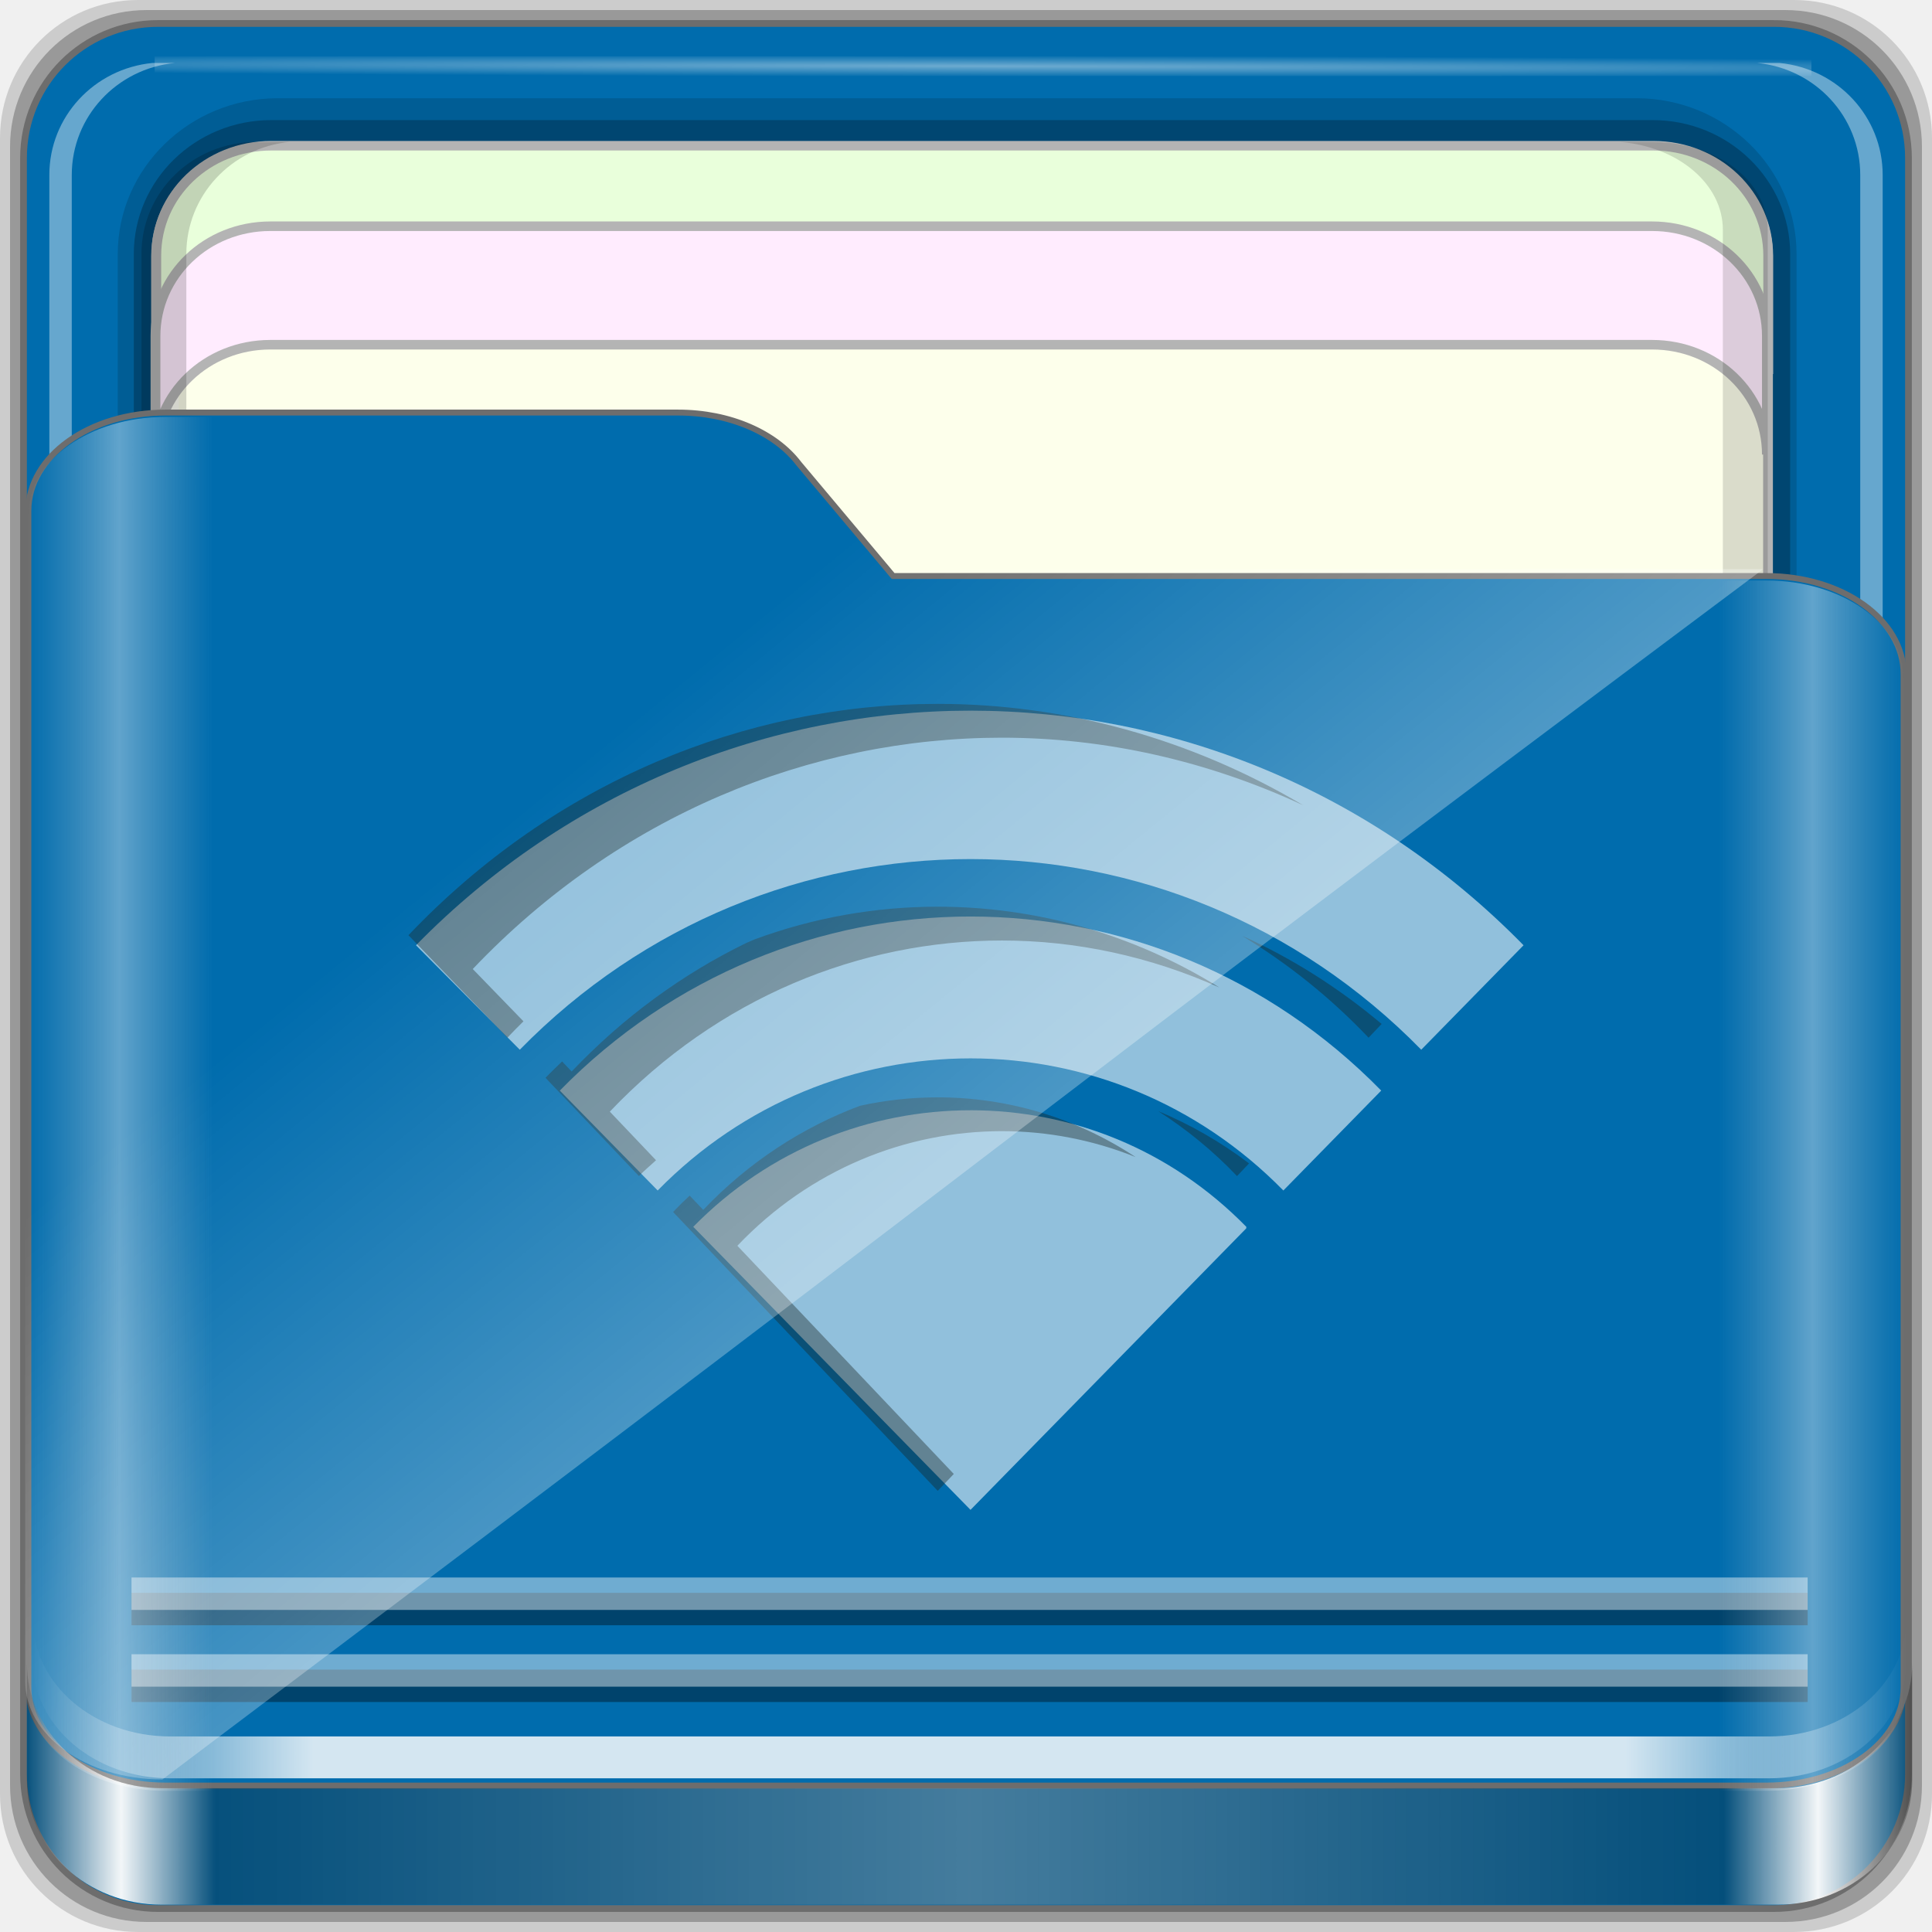
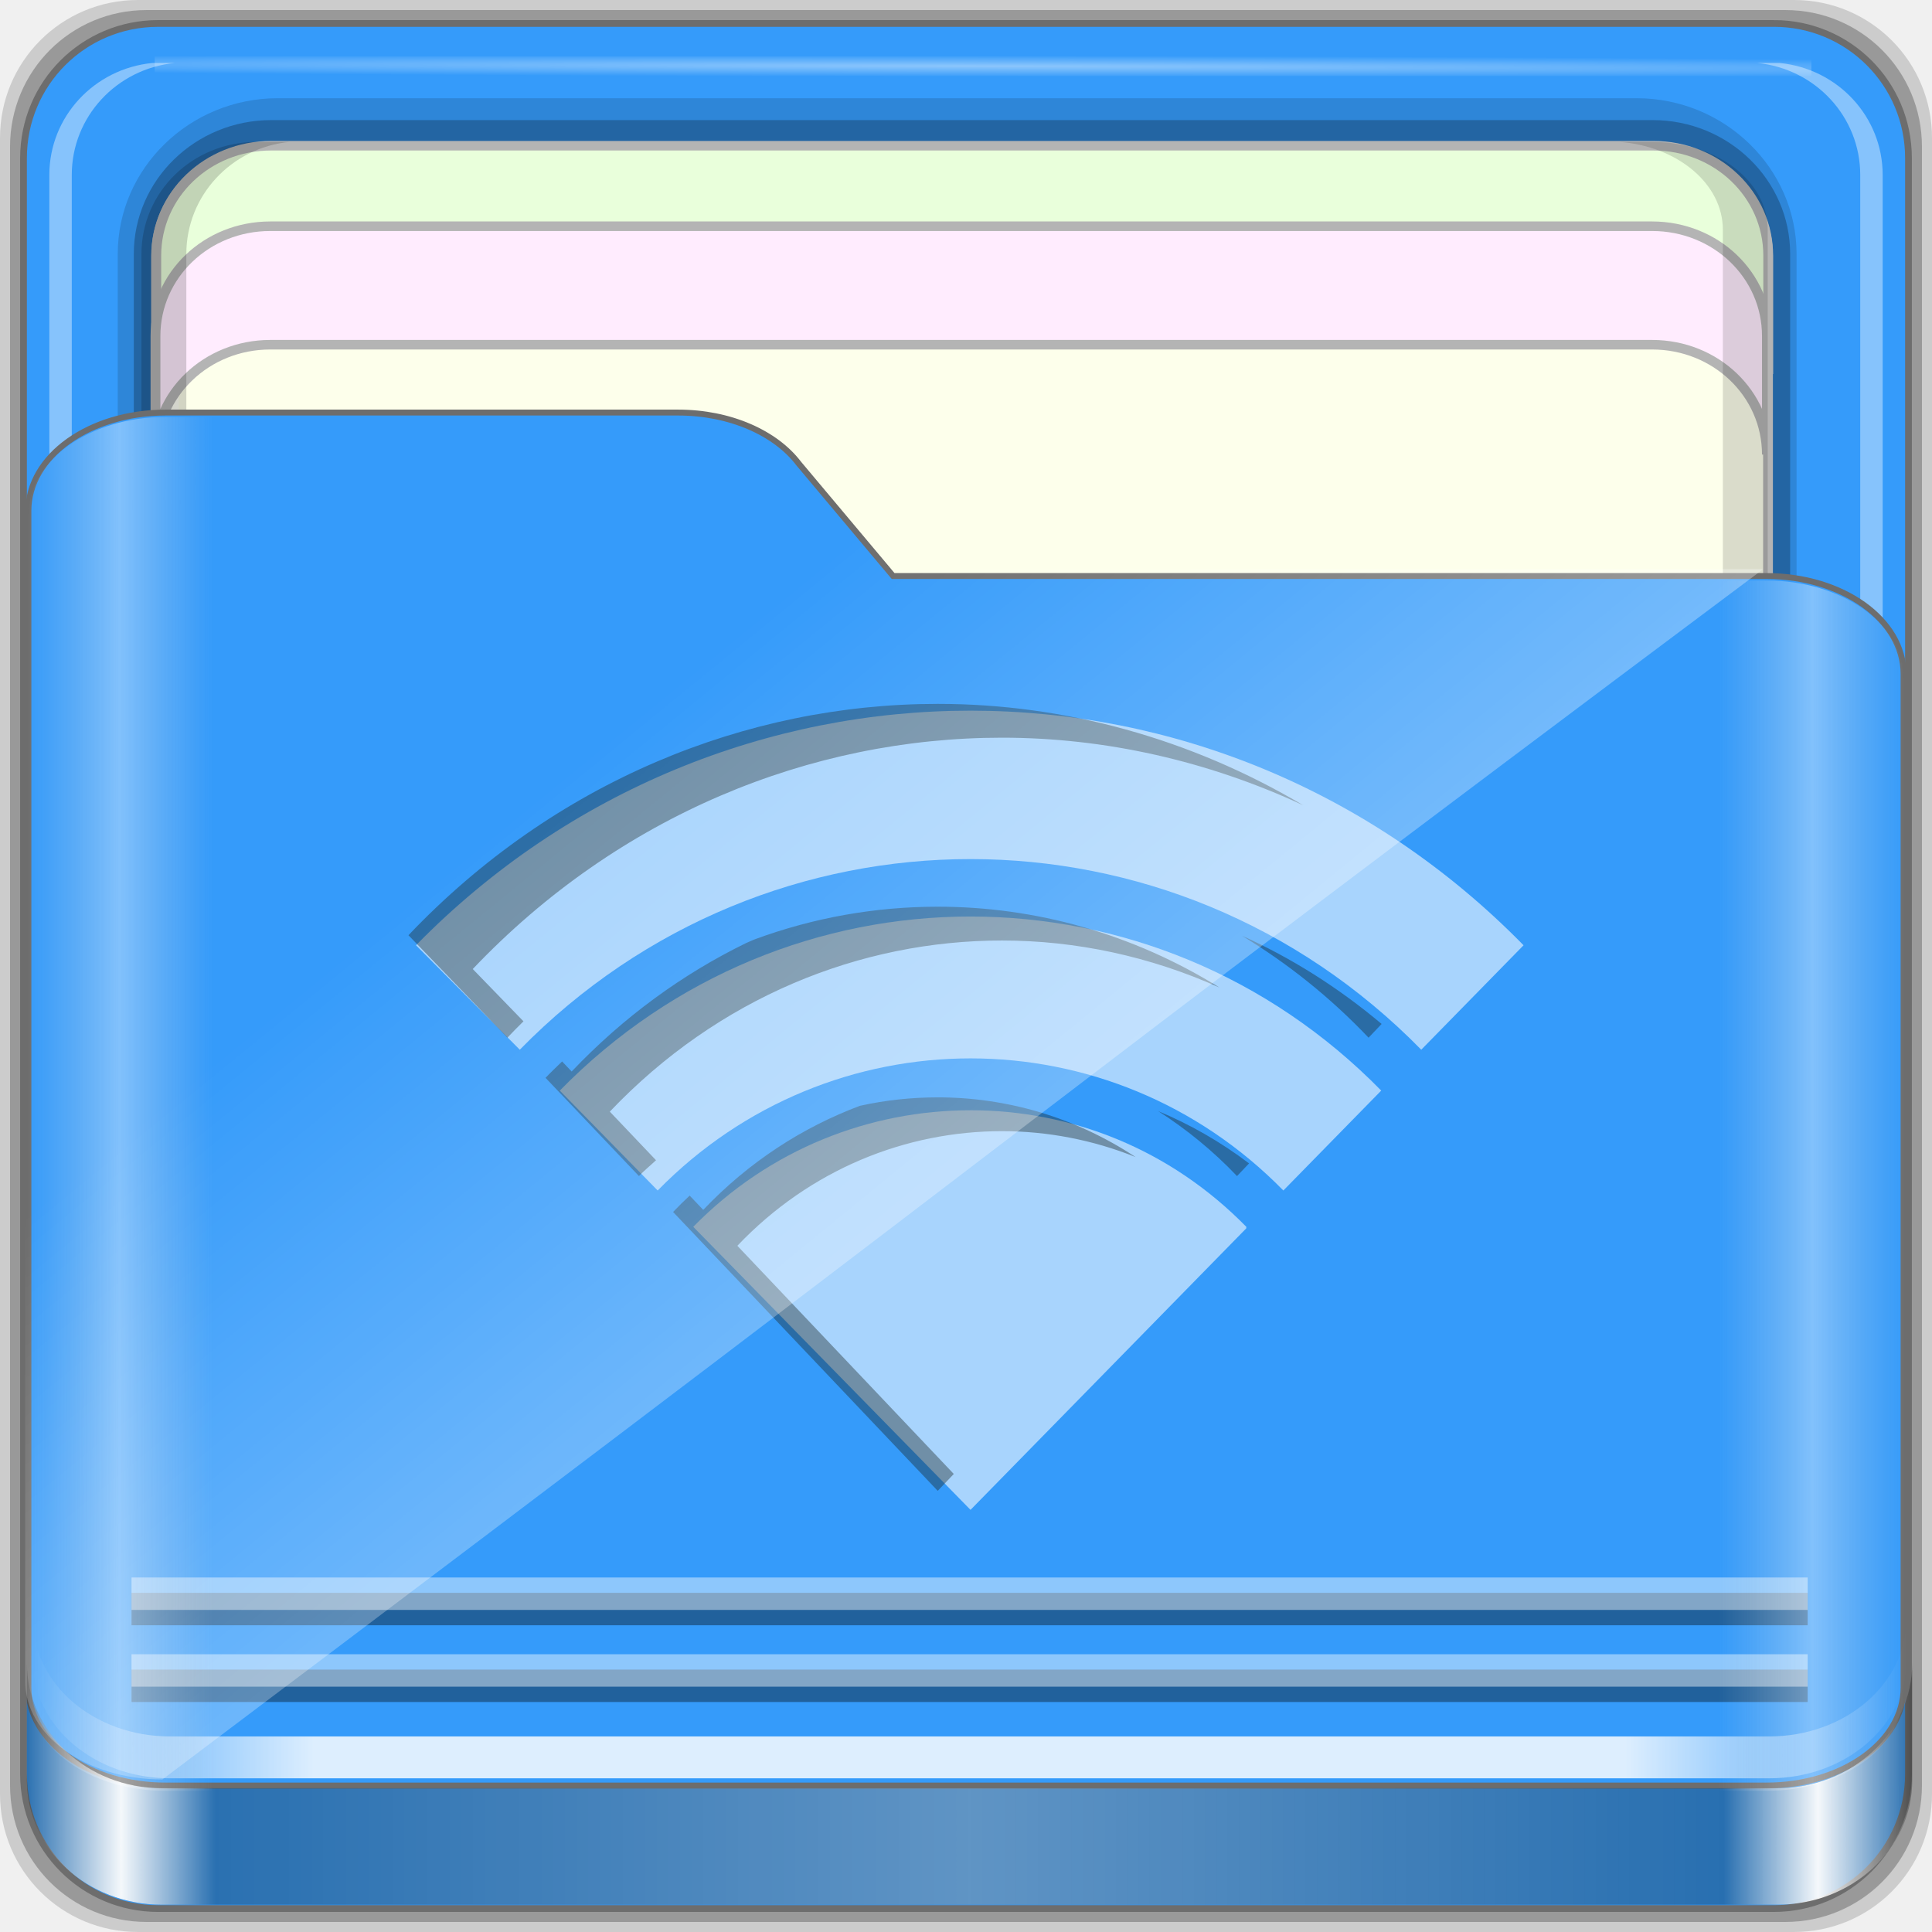
<svg xmlns="http://www.w3.org/2000/svg" xmlns:xlink="http://www.w3.org/1999/xlink" width="96" height="96" viewBox="0 0 96 96" version="1.1" id="svg1072">
  <defs id="defs1066">
    <linearGradient id="linearGradient4125">
      <stop style="stop-color:#ffffff;stop-opacity:1;" offset="0" id="stop4127" />
      <stop style="stop-color:#ffffff;stop-opacity:0;" offset="1" id="stop4129" />
    </linearGradient>
    <linearGradient id="linearGradient3298">
      <stop style="stop-color:#ffffff;stop-opacity:0.031" offset="0" id="stop3300" />
      <stop id="stop3302" offset="0.05" style="stop-color:#ffffff;stop-opacity:1;" />
      <stop style="stop-color:#ffffff;stop-opacity:0.024" offset="0.1" id="stop3304" />
      <stop id="stop3306" offset="0.5" style="stop-color:#ffffff;stop-opacity:0.281" />
      <stop style="stop-color:#fefefe;stop-opacity:0.016" offset="0.9" id="stop3308" />
      <stop id="stop3310" offset="0.95" style="stop-color:#ffffff;stop-opacity:1;" />
      <stop style="stop-color:#fdfdfd;stop-opacity:0" offset="1" id="stop3312" />
    </linearGradient>
    <linearGradient id="linearGradient4188">
      <stop style="stop-color:#ffffff;stop-opacity:0;" offset="0" id="stop4190" />
      <stop id="stop4198" offset="0.15" style="stop-color:#ffffff;stop-opacity:1;" />
      <stop id="stop4196" offset="0.85" style="stop-color:#ffffff;stop-opacity:1;" />
      <stop style="stop-color:#ffffff;stop-opacity:0;" offset="1" id="stop4192" />
    </linearGradient>
    <linearGradient id="linearGradient3832">
      <stop style="stop-color:#d8d8d8;stop-opacity:0;" offset="0" id="stop3834" />
      <stop id="stop3842" offset="0.05" style="stop-color:#ffffff;stop-opacity:1;" />
      <stop style="stop-color:#d8d8d8;stop-opacity:0;" offset="0.1" id="stop3846" />
      <stop id="stop3840" offset="0.5" style="stop-color:#d8d8d8;stop-opacity:0;" />
      <stop style="stop-color:#d8d8d8;stop-opacity:0;" offset="0.9" id="stop3844" />
      <stop id="stop3848" offset="0.95" style="stop-color:#ffffff;stop-opacity:1;" />
      <stop style="stop-color:#d8d8d8;stop-opacity:0;" offset="1" id="stop3836" />
    </linearGradient>
    <linearGradient id="linearGradient4012">
      <stop style="stop-color:#9a9a9a;stop-opacity:1;" offset="0" id="stop4014" />
      <stop style="stop-color:#6e6e6e;stop-opacity:1;" offset="1" id="stop4016" />
    </linearGradient>
    <linearGradient xlink:href="#linearGradient4188" id="linearGradient3891" gradientUnits="userSpaceOnUse" gradientTransform="matrix(1.115042,0,0,1.115103,6.596574,1043.355)" x1="6.25" y1="80.625" x2="89.75" y2="80.625" />
    <linearGradient gradientTransform="matrix(0.9926597,0,0,0.9812013,12.16478,1055.322)" xlink:href="#linearGradient3298" id="linearGradient3893" gradientUnits="userSpaceOnUse" x1="1.121" y1="84.063" x2="95.496" y2="84.063" />
    <linearGradient gradientTransform="matrix(0.9926597,0,0,0.9812013,11.82776,1054.893)" y2="34.832" x2="22.635" y1="59.746" x1="44.726" gradientUnits="userSpaceOnUse" id="linearGradient3391" xlink:href="#linearGradient4125" />
    <linearGradient xlink:href="#linearGradient3832" id="linearGradient3889" gradientUnits="userSpaceOnUse" gradientTransform="matrix(1.115042,0,0,1.036466,-5.522017,2.79605)" x1="6.076" y1="47.473" x2="89.924" y2="47.473" />
    <radialGradient xlink:href="#linearGradient4125" id="radialGradient3885" gradientUnits="userSpaceOnUse" gradientTransform="matrix(1.699147,0.00433809,-9.9578932e-5,0.01373135,-31.24166,-184.9925)" cx="44.659" cy="-187.511" fx="44.659" fy="-187.511" r="36.916" />
    <linearGradient id="linearGradient4314-5">
      <stop style="stop-color:#ff4b00;stop-opacity:1" offset="0" id="stop4316-5" />
      <stop style="stop-color:#ff5500;stop-opacity:1" offset="1" id="stop4318-8" />
    </linearGradient>
  </defs>
  <g id="layer1" transform="translate(0,-1026.52)">
    <g id="g1835" transform="translate(-12.11859,-22.9174)">
      <path style="display:inline;opacity:0.15;fill:#000000;fill-opacity:1;fill-rule:nonzero;stroke:none;stroke-width:0.987;enable-background:new" d="M 101.261,1049.437 H 18.976 c -3.799,0 -6.857,3.058 -6.857,6.857 v 82.286 c 0,3.799 3.058,6.857 6.857,6.857 h 82.286 c 3.799,0 6.857,-3.058 6.857,-6.857 v -82.286 c 0,-3.799 -3.058,-6.857 -6.857,-6.857 z" id="path3897" />
      <path id="path3895" d="M 100.833,1049.937 H 19.404 c -3.759,0 -6.786,3.026 -6.786,6.786 v 81.429 c 0,3.759 3.026,6.786 6.786,6.786 h 81.429 c 3.759,0 6.786,-3.026 6.786,-6.786 v -81.429 c 0,-3.759 -3.026,-6.786 -6.786,-6.786 z" style="display:inline;opacity:0.25;fill:#000000;fill-opacity:1;fill-rule:nonzero;stroke:none;stroke-width:0.987;enable-background:new" />
    </g>
  </g>
  <g id="layer7">
-     <path style="display:inline;fill:#006cad;fill-opacity:1;fill-rule:nonzero;stroke:#6d6d6d;stroke-width:0.335;stroke-miterlimit:4;stroke-dasharray:none;stroke-opacity:1;enable-background:new" d="M 88.142,1.166 H 7.858 c -3.706,0 -6.69,2.984 -6.69,6.691 v 80.287 c 0,3.707 2.984,6.691 6.69,6.691 h 80.283 c 3.706,0 6.69,-2.984 6.69,-6.691 V 7.856 c 0,-3.707 -2.984,-6.691 -6.69,-6.691 z" id="rect2419-1" />
+     <path style="display:inline;fill:#359bfa;fill-opacity:1;fill-rule:nonzero;stroke:#6d6d6d;stroke-width:0.335;stroke-miterlimit:4;stroke-dasharray:none;stroke-opacity:1;enable-background:new" d="M 88.142,1.166 H 7.858 c -3.706,0 -6.69,2.984 -6.69,6.691 v 80.287 c 0,3.707 2.984,6.691 6.69,6.691 h 80.283 c 3.706,0 6.69,-2.984 6.69,-6.691 V 7.856 c 0,-3.707 -2.984,-6.691 -6.69,-6.691 z" id="rect2419-1" />
  </g>
  <g id="layer6">
    <g id="g4855" transform="matrix(0,-1.085886,1.115042,0,-0.9483819,206.754)" style="enable-background:new">
      <path id="path4843" d="m 117.219,6.098 c -3.921,0 -7.125,3.204 -7.125,7.125 v 60.562 c 0,3.921 3.204,7.125 7.125,7.125 h 61.562 c 3.921,0 7.125,-3.204 7.125,-7.125 v -60.562 c 0,-3.921 -3.204,-7.125 -7.125,-7.125 z" style="color:#000000;font-style:normal;font-variant:normal;font-weight:normal;font-stretch:normal;font-size:medium;line-height:normal;font-family:Sans;-inkscape-font-specification:Sans;text-indent:0;text-align:start;text-decoration:none;text-decoration-line:none;letter-spacing:normal;word-spacing:normal;text-transform:none;writing-mode:lr-tb;direction:ltr;baseline-shift:baseline;text-anchor:start;display:inline;overflow:visible;visibility:visible;opacity:0.137;fill:#000000;fill-opacity:1;fill-rule:nonzero;stroke:none;stroke-width:2;marker:none;enable-background:accumulate" />
      <path style="color:#000000;font-style:normal;font-variant:normal;font-weight:normal;font-stretch:normal;font-size:medium;line-height:normal;font-family:Sans;-inkscape-font-specification:Sans;text-indent:0;text-align:start;text-decoration:none;text-decoration-line:none;letter-spacing:normal;word-spacing:normal;text-transform:none;writing-mode:lr-tb;direction:ltr;baseline-shift:baseline;text-anchor:start;display:inline;overflow:visible;visibility:visible;opacity:0.245;fill:#000000;fill-opacity:1;fill-rule:nonzero;stroke:none;stroke-width:2;marker:none;enable-background:accumulate" d="m 117.219,6.813 c -3.379,0 -6.125,2.746 -6.125,6.125 v 61.562 c 0,3.379 2.746,6.125 6.125,6.125 h 61.562 c 3.379,0 6.125,-2.746 6.125,-6.125 v -61.562 c 0,-3.379 -2.746,-6.125 -6.125,-6.125 z" id="path4849" />
      <path style="display:inline;fill:#fdffeb;fill-opacity:1;fill-rule:nonzero;stroke:#b4b4b4;stroke-width:0.437;stroke-miterlimit:4;stroke-dasharray:none;stroke-opacity:1" d="m 183.704,12.925 c 0,-2.843 -2.242,-5.119 -5.026,-5.119 h -30.722 c 2.784,0 5.026,2.276 5.026,5.119 v 61.594 c 0,2.843 -2.242,5.119 -5.026,5.119 h 30.722 c 2.784,0 5.026,-2.276 5.026,-5.119 z" id="path4046" />
      <path id="path4815" d="m 115.708,79.154 v 1 c 0.262,2.594 2.46,4.594 5.125,4.594 h 61.562 c 2.665,0 4.863,-2 5.125,-4.594 v -1 c -0.262,2.594 -2.46,4.594 -5.125,4.594 h -61.562 c -2.665,0 -4.863,-2 -5.125,-4.594 z" style="display:inline;opacity:0.4;fill:#ffffff;fill-opacity:1;fill-rule:nonzero;stroke:none" />
      <path id="path4820" d="m 116.688,7.813 c -2.594,0.262 -4.594,2.46 -4.594,5.125 v 0.469 c 0.262,-2.594 2.46,-4.594 5.125,-4.594 h 61.562 c 2.665,0 4.863,2 5.125,4.594 v -0.469 c 0,-2.843 -2.282,-5.125 -5.125,-5.125 h -61.562 c -0.178,0 -0.358,-0.017 -0.531,0 z" style="display:inline;opacity:0.5;fill:#ffffff;fill-opacity:1;fill-rule:nonzero;stroke:none" />
      <path style="display:inline;opacity:0.4;fill:#ffffff;fill-opacity:1;fill-rule:nonzero;stroke:none" d="m 115.708,8.643 v -1 c 0.262,-2.594 2.46,-4.594 5.125,-4.594 h 61.562 c 2.665,0 4.863,2 5.125,4.594 v 1 c -0.262,-2.594 -2.46,-4.594 -5.125,-4.594 h -61.562 c -2.665,0 -4.863,2 -5.125,4.594 z" id="path3896" />
      <rect style="opacity:0.426;fill:url(#radialGradient3885);fill-opacity:1;stroke:none" id="rect3902" width="73.831" height="0.907" x="7.743" y="-187.827" transform="rotate(90)" />
      <path id="path3899" d="m 183.733,12.934 c 0,-2.843 -2.242,-5.119 -5.026,-5.119 h -5.422 c 2.784,0 5.026,2.276 5.026,5.119 v 61.594 c 0,2.843 -2.242,5.119 -5.026,5.119 h 5.422 c 2.784,0 5.026,-2.276 5.026,-5.119 z" style="display:inline;fill:#e9ffdb;fill-opacity:1;fill-rule:nonzero;stroke:#b4b4b4;stroke-width:0.437;stroke-miterlimit:4;stroke-dasharray:none;stroke-opacity:1" />
      <path style="display:inline;fill:#ffecfe;fill-opacity:1;fill-rule:nonzero;stroke:#b4b4b4;stroke-width:0.437;stroke-miterlimit:4;stroke-dasharray:none;stroke-opacity:1" d="m 180.049,12.896 c 0,-2.842 -2.242,-5.117 -5.026,-5.117 h -5.422 c 2.784,0 5.026,2.275 5.026,5.117 v 61.576 c 0,2.842 -2.242,5.117 -5.026,5.117 h 5.422 c 2.784,0 5.026,-2.275 5.026,-5.117 z" id="path3086" />
      <path id="path4810" d="m 127.618,73.032 v 1.469 c 0,2.843 1.789,5.125 4.017,5.125 h 48.254 c 2.228,0 4.017,-2.282 4.017,-5.125 v -1.469 c -0.205,2.594 -1.928,4.594 -4.017,4.594 h -48.254 c -2.089,0 -3.812,-2 -4.017,-4.594 z" style="display:inline;opacity:0.138;fill:#000000;fill-opacity:1;fill-rule:nonzero;stroke:none" />
      <path style="display:inline;opacity:0.169;fill:#000000;fill-opacity:1;fill-rule:nonzero;stroke:none" d="m 112.094,13.748 v -1.469 c 0,-2.843 2.282,-5.125 5.125,-5.125 h 61.562 c 2.843,0 5.125,2.282 5.125,5.125 v 1.469 c -0.262,-2.594 -2.46,-4.594 -5.125,-4.594 h -61.562 c -2.665,0 -4.863,2 -5.125,4.594 z" id="path3898" />
    </g>
  </g>
  <g id="layer5">
-     <path id="path4187" d="m 1.411,83.85 c 0,2.7 3.041,4.873 6.818,4.873 H 87.771 c 3.777,0 6.818,-2.173 6.818,-4.873 V 33.495 c 0,-2.7 -3.041,-4.873 -6.818,-4.873 H 44.378 L 39.691,23.038 C 38.539,21.519 36.286,20.5 33.69,20.5 H 8.229 c -3.777,0 -6.818,2.173 -6.818,4.873 z" style="display:inline;fill:#006cad;fill-opacity:1;fill-rule:nonzero;stroke:#6d6d6d;stroke-width:0.294;stroke-miterlimit:4;stroke-dasharray:none;stroke-opacity:1;enable-background:new" />
+     <path id="path4187" d="m 1.411,83.85 c 0,2.7 3.041,4.873 6.818,4.873 H 87.771 c 3.777,0 6.818,-2.173 6.818,-4.873 V 33.495 c 0,-2.7 -3.041,-4.873 -6.818,-4.873 H 44.378 L 39.691,23.038 C 38.539,21.519 36.286,20.5 33.69,20.5 H 8.229 c -3.777,0 -6.818,2.173 -6.818,4.873 z" style="display:inline;fill:#359bfa;fill-opacity:1;fill-rule:nonzero;stroke:#6d6d6d;stroke-width:0.294;stroke-miterlimit:4;stroke-dasharray:none;stroke-opacity:1;enable-background:new" />
  </g>
  <g id="layer2">
    <g style="enable-background:new" id="g4174" transform="matrix(0.9926597,0,0,0.9812013,0.6413092,5.761271)">
      <g style="enable-background:new" id="g4674" transform="matrix(0.9563875,0,0,0.9563875,-0.6600578,4.158113)">
        <g id="g4151" transform="matrix(0.9036881,0,0,0.9036881,-27.40774,21.08164)" style="stroke:none;enable-background:new">
          <path style="fill:#ffffff;fill-opacity:0.567;stroke:none" d="m 86.555,6.707 c -11.604,0 -23.263,4.603 -32.116,13.747 l 6.011,6.12 c 14.42,-14.894 37.79,-14.894 52.21,0 L 118.586,20.454 C 109.732,11.31 98.159,6.707 86.555,6.707 Z m 0,12.062 c -8.615,0 -17.214,3.411 -23.787,10.2 l 5.668,5.854 c 9.994,-10.322 26.245,-10.322 36.238,0 l 5.668,-5.854 C 103.769,22.18 95.17,18.769 86.555,18.769 Z m 0,11.353 c -5.802,0 -11.631,2.257 -16.058,6.829 L 86.555,53.536 102.528,37.039 c -0.015,-0.015 0.015,-0.074 0,-0.089 -4.427,-4.572 -10.17,-6.829 -15.972,-6.829 z" id="path3281" />
          <path id="path4764" d="m 84.656,6.31 c -11.085,0 -22.197,4.555 -30.654,13.555 l 5.73,6.004 c 0.308,-0.328 0.614,-0.646 0.931,-0.959 l -2.937,-3.064 C 66.182,12.846 77.293,8.291 88.378,8.291 c 5.959,0 11.907,1.353 17.45,3.961 C 99.273,8.317 91.977,6.31 84.656,6.31 Z m 0,11.884 c -3.601,0 -7.182,0.636 -10.616,1.919 -0.164,0.078 -0.331,0.136 -0.494,0.217 -3.653,1.804 -7.079,4.314 -10.092,7.52 l -0.553,-0.588 c -0.323,0.317 -0.646,0.625 -0.96,0.959 l 5.41,5.756 c 0.314,-0.334 0.663,-0.617 0.989,-0.928 l -2.676,-2.847 c 6.279,-6.681 14.485,-10.027 22.715,-10.027 4.292,0 8.582,0.933 12.593,2.754 C 95.958,19.775 90.305,18.194 84.656,18.194 Z m 17.625,1.702 c 2.621,1.609 5.087,3.587 7.329,5.973 l 0.756,-0.805 c -2.516,-2.14 -5.23,-3.868 -8.085,-5.168 z m -17.625,9.47 c -1.514,0 -3.018,0.162 -4.508,0.495 -3.309,1.255 -6.428,3.281 -9.074,6.097 l -0.785,-0.836 c -0.327,0.308 -0.647,0.626 -0.96,0.959 L 84.656,52.422 85.586,51.432 73.051,38.062 c 4.229,-4.5 9.785,-6.716 15.327,-6.716 2.63,0 5.26,0.51 7.736,1.516 -3.488,-2.331 -7.463,-3.497 -11.459,-3.497 z m 12.768,0.805 c 1.624,1.054 3.163,2.313 4.566,3.807 l 0.698,-0.743 c -1.651,-1.265 -3.426,-2.29 -5.264,-3.064 z" style="fill:#1c2422;fill-opacity:0.391;stroke:none" />
        </g>
      </g>
    </g>
  </g>
  <g id="layer3" style="display:inline">
    <g id="g1041" transform="matrix(1,0,0,0.9331477,0,6.327168)">
      <g id="g913" transform="translate(-11.94049,-1049.596)">
        <path style="display:inline;opacity:0.831;fill:url(#linearGradient3891);fill-opacity:1;fill-rule:nonzero;stroke:none;stroke-width:1.115;enable-background:new" d="m 13.566,1129.008 v 2.23 c 0,3.49 3.056,6.272 6.83,6.272 h 79.447 c 3.774,0 6.83,-2.782 6.83,-6.272 v -2.23 c 0,3.49 -3.056,6.272 -6.83,6.272 H 20.395 c -3.774,0 -6.83,-2.782 -6.83,-6.272 z" id="path4045" />
        <path id="path4114" d="m 18.476,1132.583 h 83.286 v 0 0" style="opacity:0.375;fill:none;stroke:#000000;stroke-width:1.727px;stroke-linecap:butt;stroke-linejoin:miter;stroke-opacity:1;enable-background:new" />
        <path style="opacity:0.435;fill:none;stroke:#ffffff;stroke-width:1.727px;stroke-linecap:butt;stroke-linejoin:miter;stroke-opacity:1;enable-background:new" d="m 18.476,1131.766 h 83.286 v 0 0" id="path4110" />
        <path style="opacity:0.375;fill:none;stroke:#000000;stroke-width:1.727px;stroke-linecap:butt;stroke-linejoin:miter;stroke-opacity:1;enable-background:new" d="m 18.476,1128.496 h 83.286 v 0 0" id="path4116" />
        <path id="path4112" d="m 18.476,1127.679 h 83.286 v 0 0" style="opacity:0.435;fill:none;stroke:#ffffff;stroke-width:1.727px;stroke-linecap:butt;stroke-linejoin:miter;stroke-opacity:1;enable-background:new" />
        <path style="display:inline;opacity:0.3;fill:#000000;fill-opacity:1;fill-rule:nonzero;stroke:none;stroke-width:0.987;enable-background:new" d="m 13.277,1131.369 v 6.238 c 0,3.678 2.994,6.633 6.7,6.633 h 80.281 c 3.706,0 6.7,-2.955 6.7,-6.633 v -6.238 c 0,3.678 -2.994,6.664 -6.7,6.664 H 19.978 c -3.706,0 -6.7,-2.986 -6.7,-6.664 z" id="path3871" />
        <path id="path3876" d="m 13.277,1131.369 v 6.238 c 0,3.678 2.994,6.633 6.7,6.633 h 80.281 c 3.706,0 6.7,-2.955 6.7,-6.633 v -6.238 c 0,3.678 -2.994,6.664 -6.7,6.664 H 19.978 c -3.706,0 -6.7,-2.986 -6.7,-6.664 z" style="display:inline;opacity:0.951;fill:url(#linearGradient3893);fill-opacity:1;fill-rule:nonzero;stroke:none;stroke-width:0.987;enable-background:new" />
        <path id="path3355" d="m 13.193,1132.344 c 0,2.895 3.041,5.226 6.818,5.226 49.601,-40.026 39.172,-32.106 79.542,-64.449 H 56.16 l -4.687,-5.988 c -1.152,-1.629 -3.404,-2.722 -6.001,-2.722 H 20.01 c -3.777,0 -6.818,2.331 -6.818,5.226 z" style="display:inline;opacity:0.332;fill:url(#linearGradient3391);fill-opacity:1;fill-rule:nonzero;stroke:none;stroke-width:0.987;enable-background:new" />
      </g>
      <path id="path3262" d="m 1.411,83.354 c 0,2.895 3.041,5.226 6.818,5.226 H 87.771 c 3.777,0 6.818,-2.331 6.818,-5.226 v -53.998 c 0,-2.895 -3.041,-5.226 -6.818,-5.226 H 44.378 l -4.687,-5.988 c -1.152,-1.629 -3.404,-2.722 -6.001,-2.722 H 8.229 c -3.777,0 -6.818,2.331 -6.818,5.226 z" style="display:inline;opacity:0.381;fill:url(#linearGradient3889);fill-opacity:1;fill-rule:nonzero;stroke:none;stroke-width:0.987;enable-background:new" />
    </g>
  </g>
</svg>
